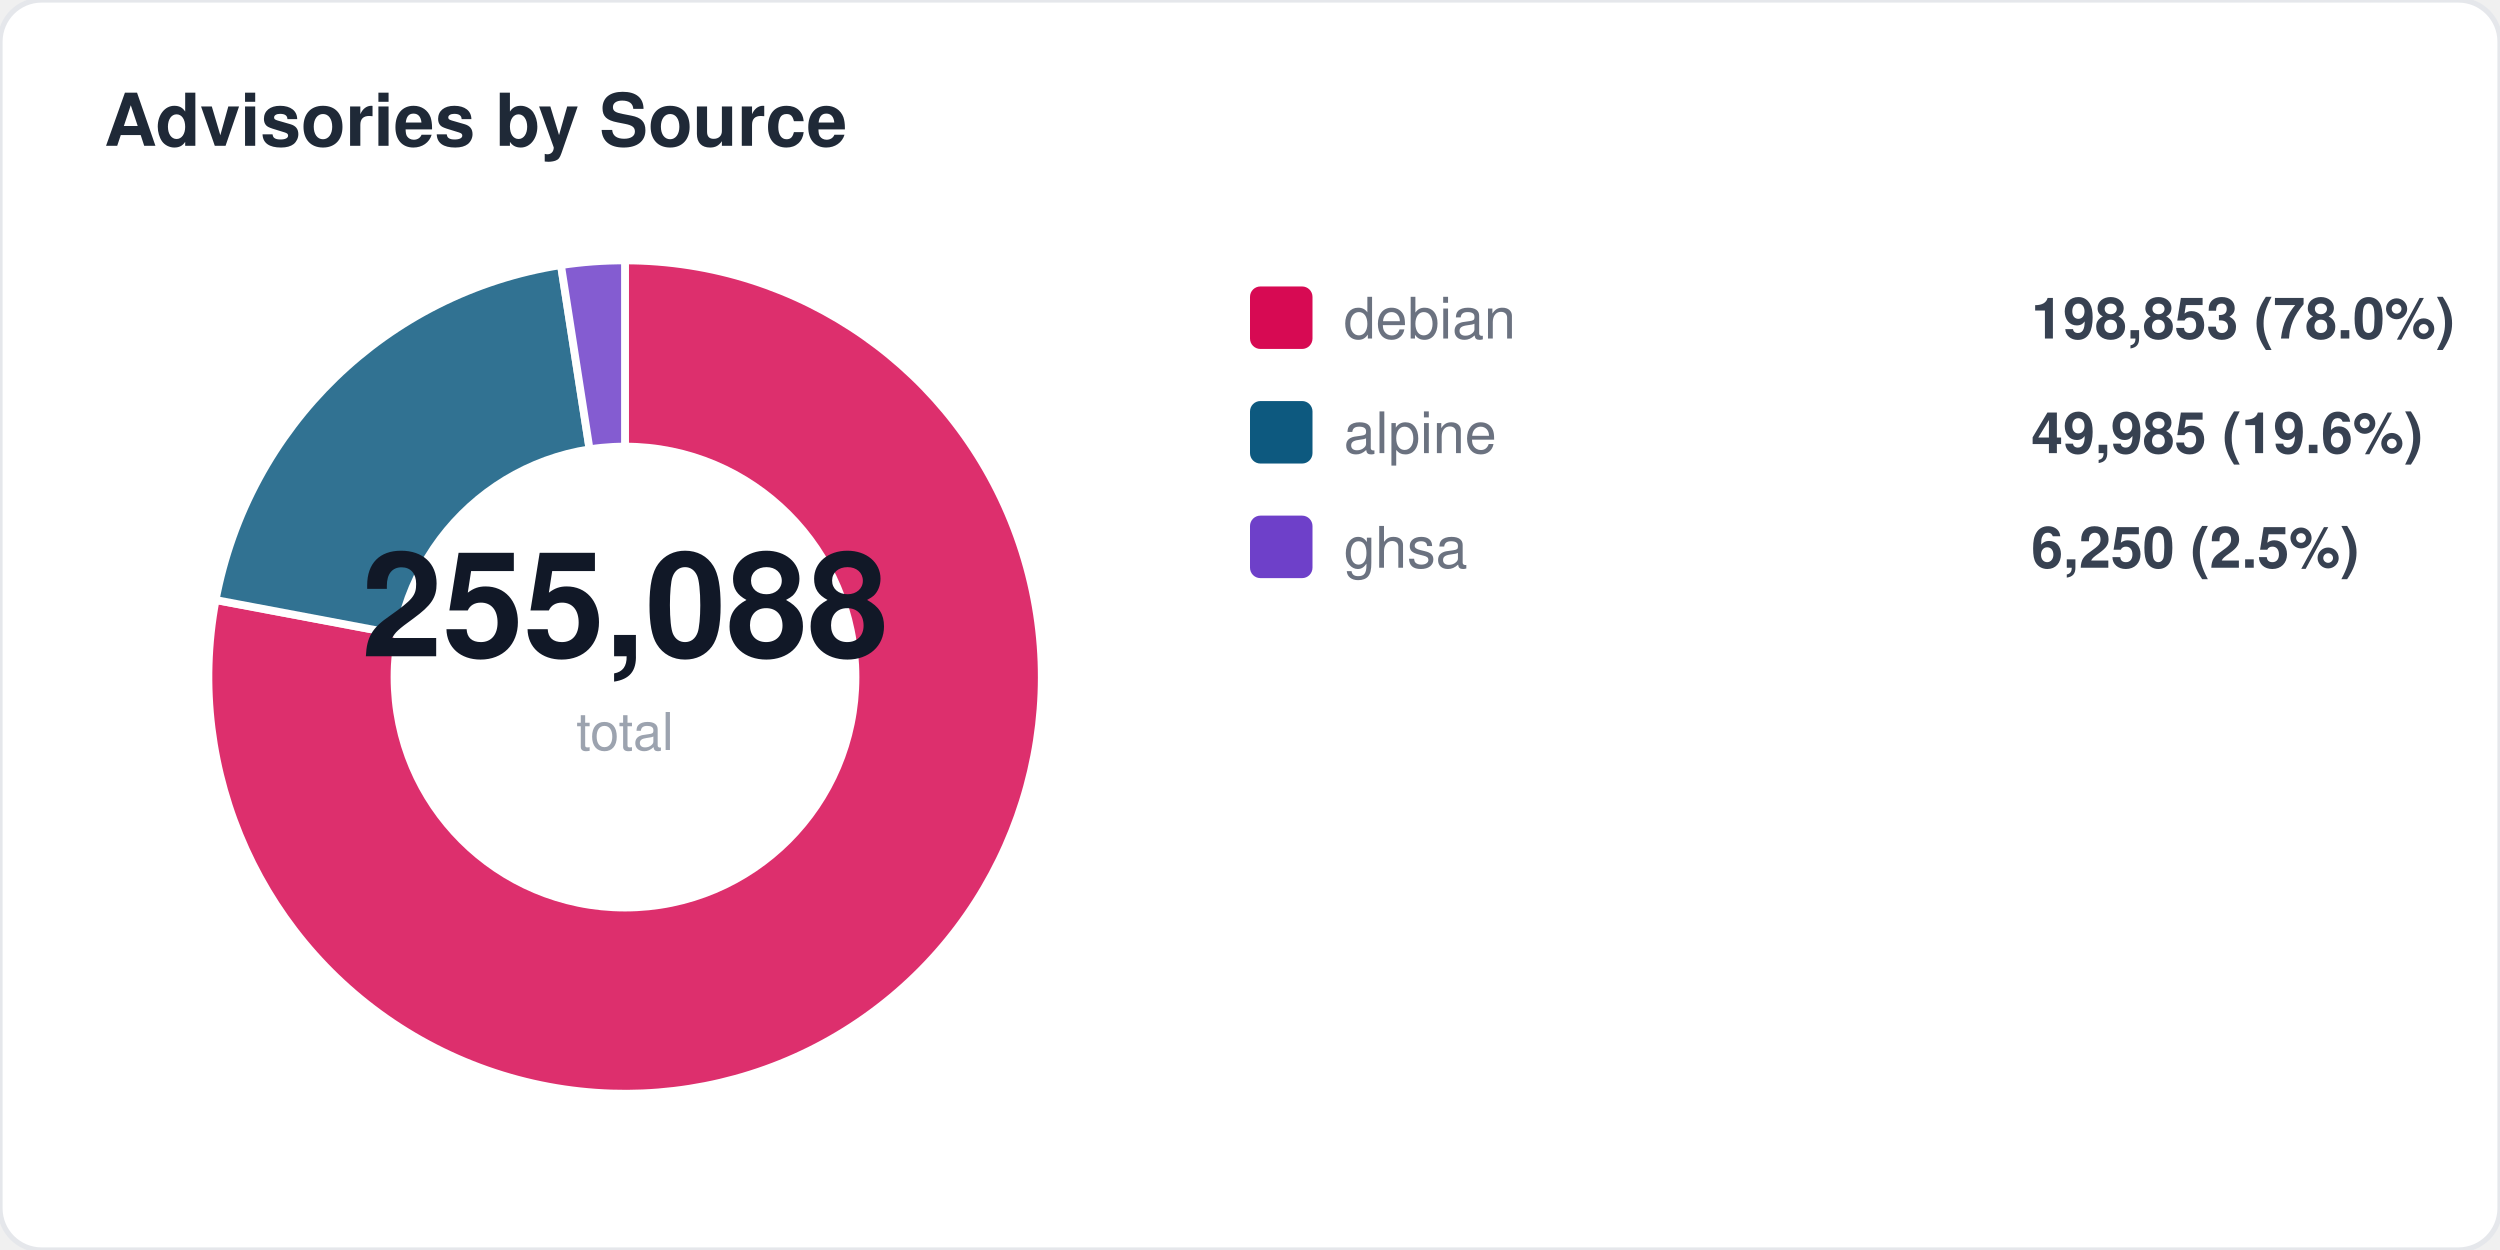
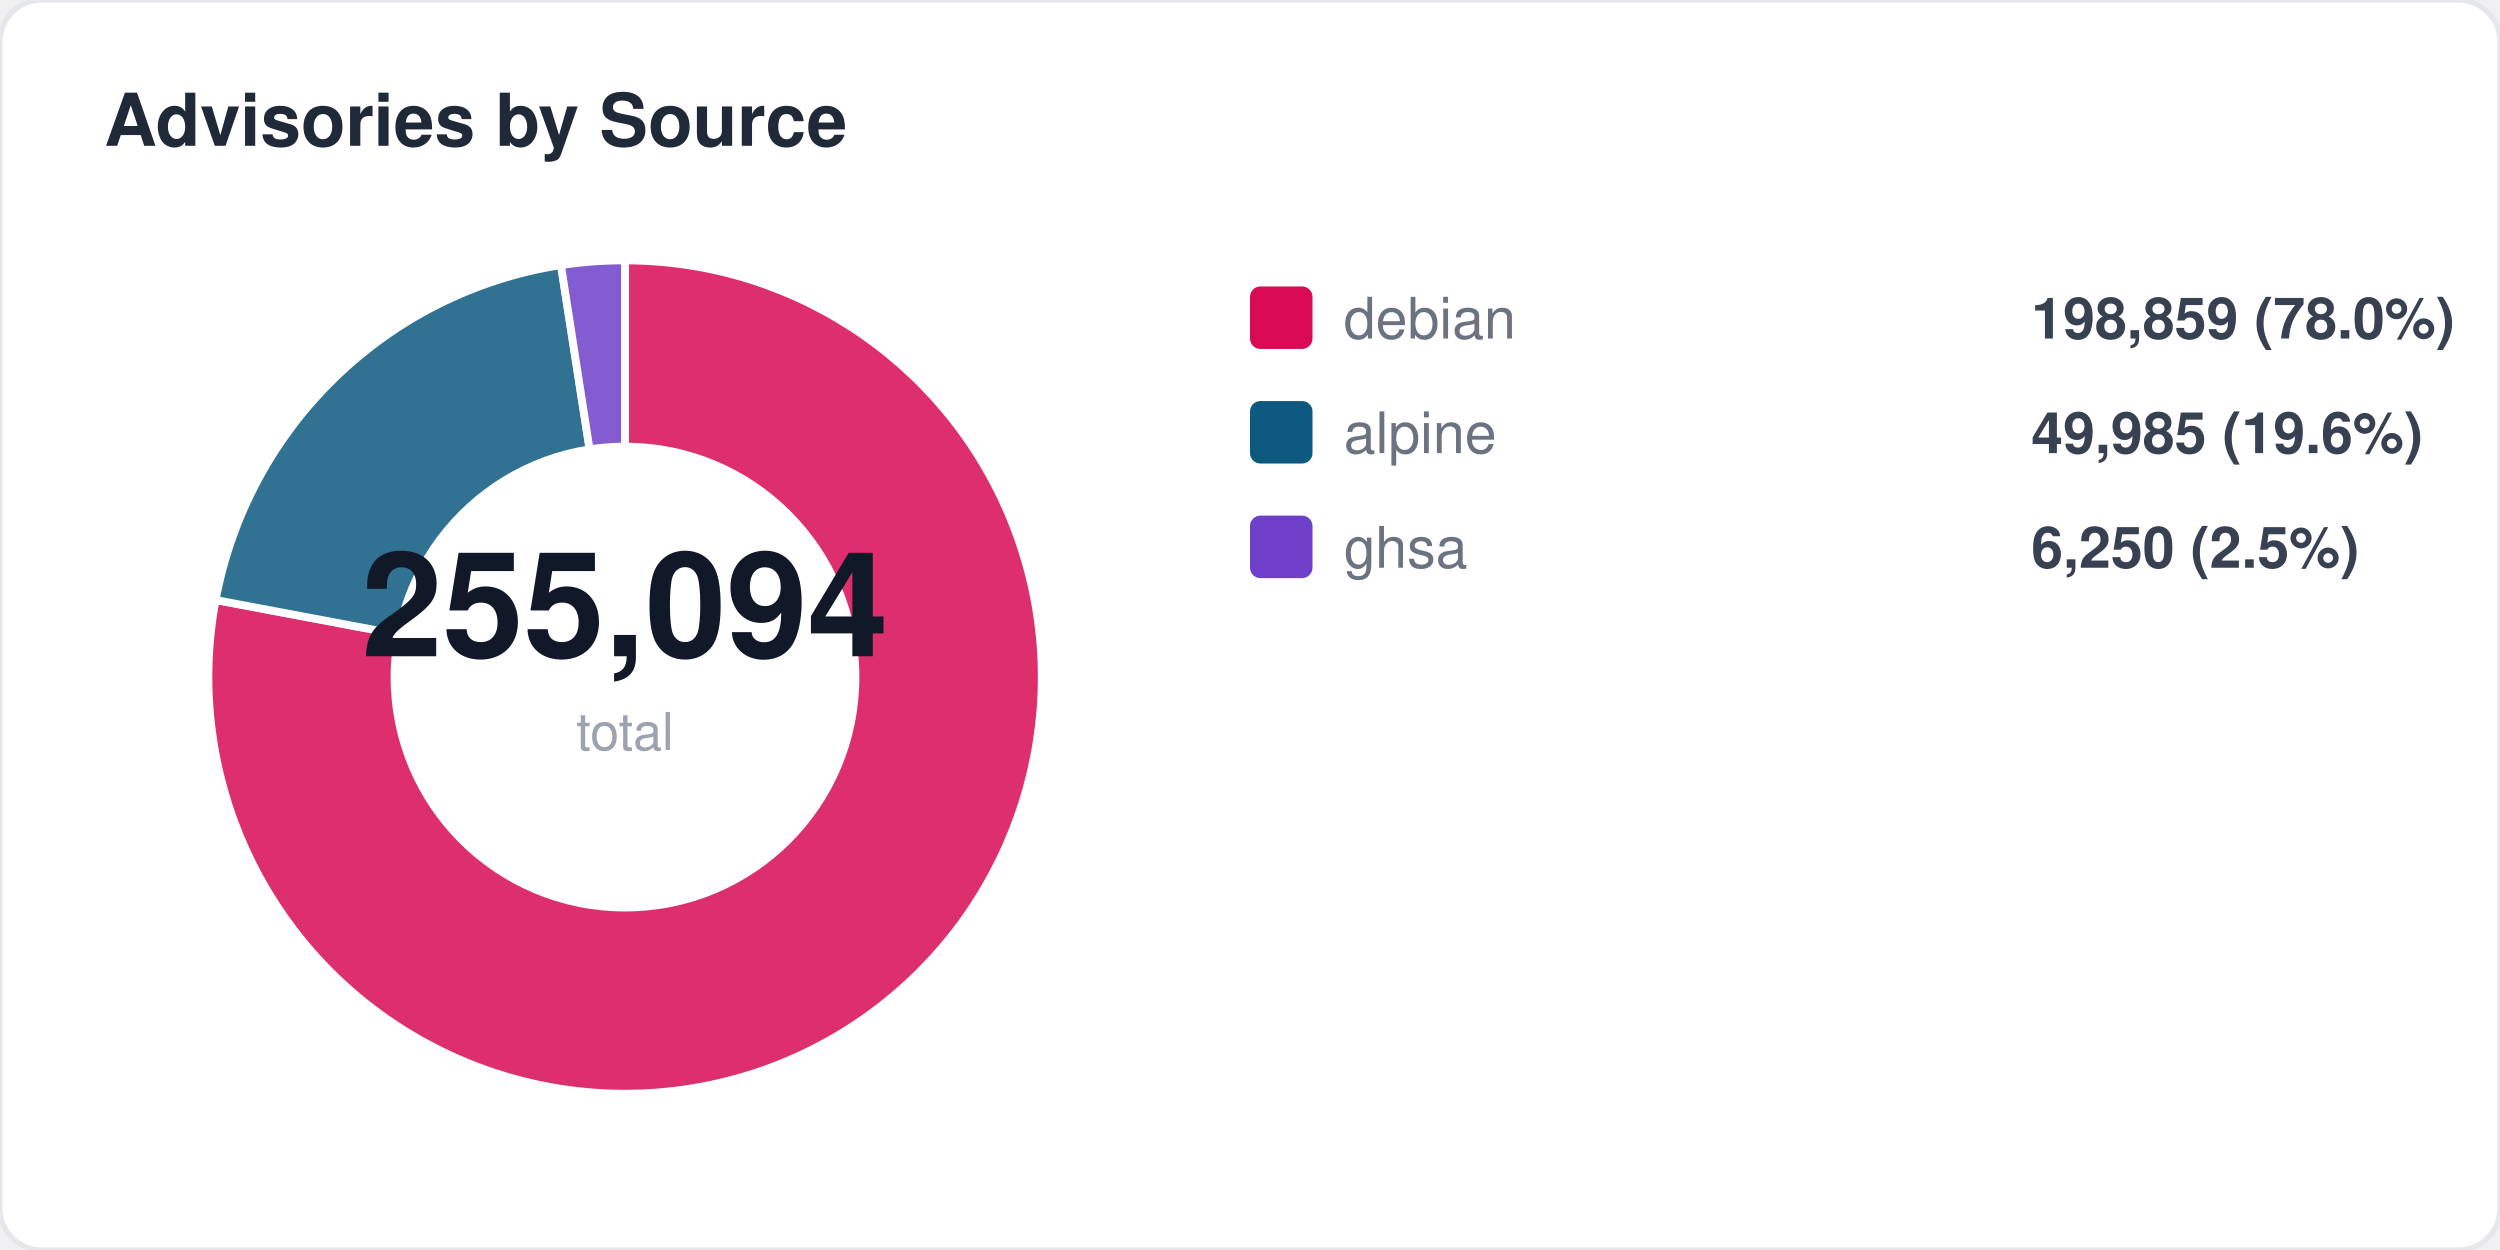
<svg xmlns="http://www.w3.org/2000/svg" width="480" height="240" viewBox="0 0 480 240" fill="none">
  <style>
  text { font-family: -apple-system, BlinkMacSystemFont, "Segoe UI", Helvetica, Arial, sans-serif; }
  .title { font-size: 14px; font-weight: 700; fill: #1f2937; }
  .label { font-size: 11px; fill: #6b7280; }
  .value { font-size: 11px; font-weight: 600; fill: #374151; }
  .big-number { font-size: 28px; font-weight: 800; fill: #111827; }
  .sub { font-size: 10px; fill: #9ca3af; }
</style>
  <rect width="480" height="240" rx="8" fill="#ffffff" stroke="#e5e7eb" stroke-width="1" />
  <text x="20" y="28" class="title">Advisories by Source</text>
  <path d="M 120 130 L 120.0 50.0 A 80 80 0 1 1 41.4 115.2 Z" fill="#d70a53" opacity="0.85" stroke="#fff" stroke-width="1.5" />
  <path d="M 120 130 L 41.4 115.2 A 80 80 0 0 1 107.7 50.9 Z" fill="#0d597f" opacity="0.85" stroke="#fff" stroke-width="1.5" />
  <path d="M 120 130 L 107.7 50.9 A 80 80 0 0 1 120.0 50.0 Z" fill="#6e40c9" opacity="0.85" stroke="#fff" stroke-width="1.5" />
  <circle cx="120" cy="130" r="45" fill="#ffffff" />
-   <text x="120" y="126" text-anchor="middle" class="big-number">255,088</text>
+   <text x="120" y="126" text-anchor="middle" class="big-number">255,094</text>
  <text x="120" y="144" text-anchor="middle" class="sub">total</text>
  <rect x="240" y="55" width="12" height="12" rx="2" fill="#d70a53" />
  <text x="258" y="65" class="label">debian</text>
-   <text x="390" y="65" class="value">198,853 (78.0%)</text>
+   <text x="390" y="65" class="value">198,859 (78.0%)</text>
  <rect x="240" y="77" width="12" height="12" rx="2" fill="#0d597f" />
  <text x="258" y="87" class="label">alpine</text>
  <text x="390" y="87" class="value">49,985 (19.6%)</text>
  <rect x="240" y="99" width="12" height="12" rx="2" fill="#6e40c9" />
  <text x="258" y="109" class="label">ghsa</text>
  <text x="390" y="109" class="value">6,250 (2.5%)</text>
</svg>
